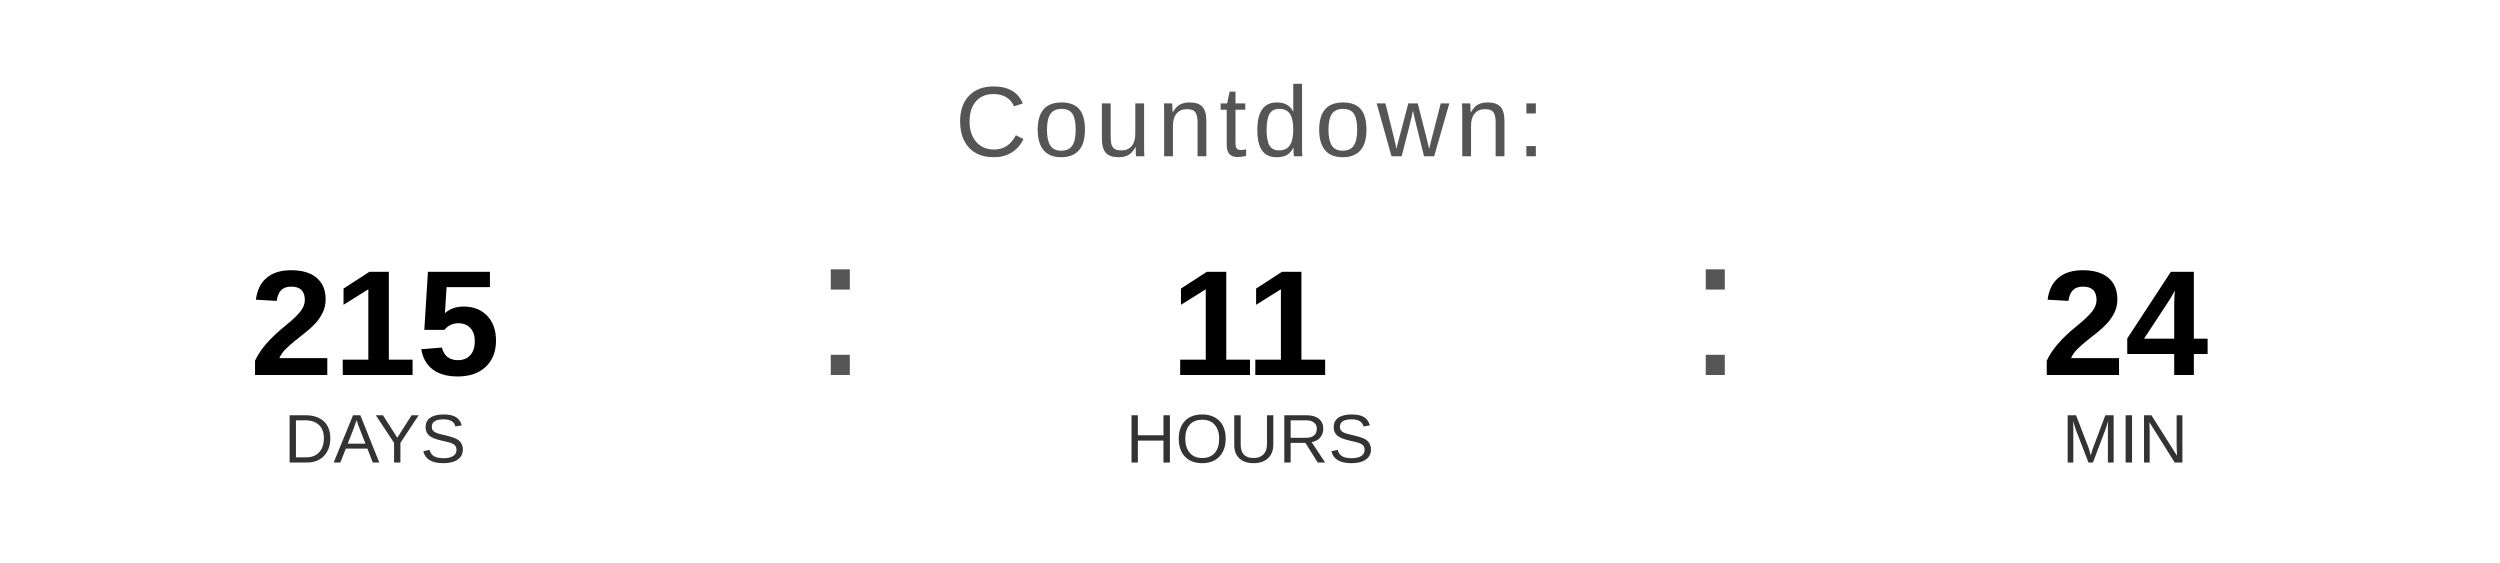
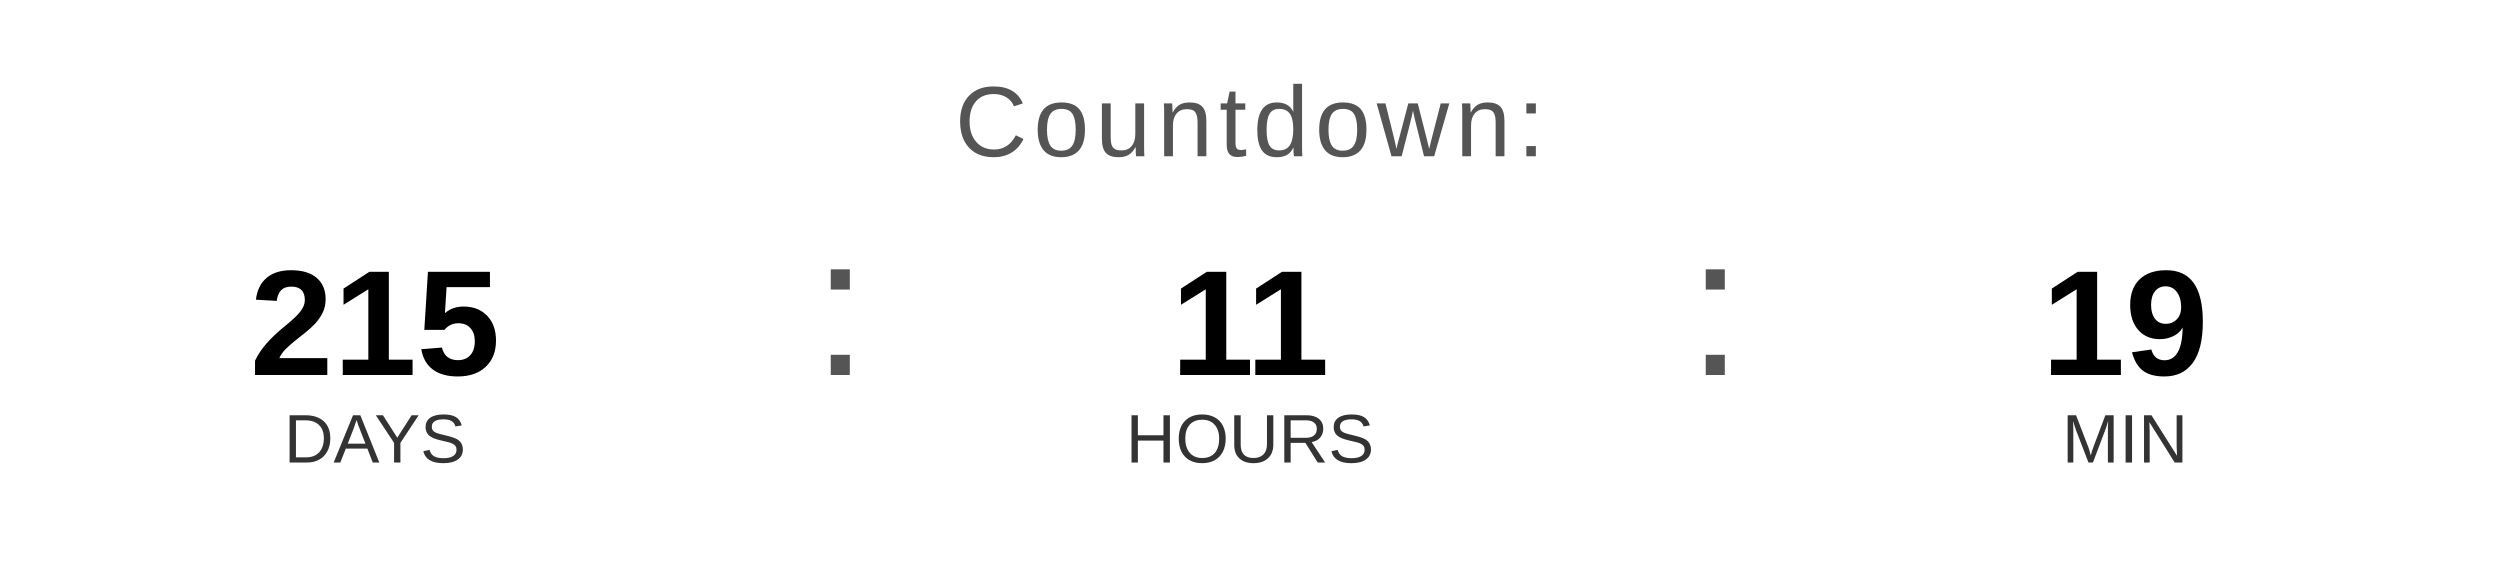
<svg xmlns="http://www.w3.org/2000/svg" width="400" height="90" viewBox="0 0 400 90">
  <text x="200" y="25" font-family="Arial, Helvetica, sans-serif" font-size="16" fill="#555555" text-anchor="middle" letter-spacing="1">
    Countdown:
  </text>
  <text x="60" y="60" font-family="Arial, Helvetica, sans-serif" font-size="24" font-weight="bold" fill="#000000" text-anchor="middle">215</text>
  <text x="60" y="74" font-family="Arial, Helvetica, sans-serif" font-size="11" fill="#333333" text-anchor="middle">DAYS</text>
  <text x="130" y="60" font-family="Arial, sans-serif" font-size="32" fill="#555555">:</text>
  <text x="200" y="60" font-family="Arial, Helvetica, sans-serif" font-size="24" font-weight="bold" fill="#000000" text-anchor="middle">11</text>
  <text x="200" y="74" font-family="Arial, Helvetica, sans-serif" font-size="11" fill="#333333" text-anchor="middle">HOURS</text>
  <text x="270" y="60" font-family="Arial, sans-serif" font-size="32" fill="#555555">:</text>
-   <text x="340" y="60" font-family="Arial, Helvetica, sans-serif" font-size="24" font-weight="bold" fill="#000000" text-anchor="middle">24</text>
+   <text x="340" y="60" font-family="Arial, Helvetica, sans-serif" font-size="24" font-weight="bold" fill="#000000" text-anchor="middle">19</text>
  <text x="340" y="74" font-family="Arial, Helvetica, sans-serif" font-size="11" fill="#333333" text-anchor="middle">MIN</text>
</svg>
